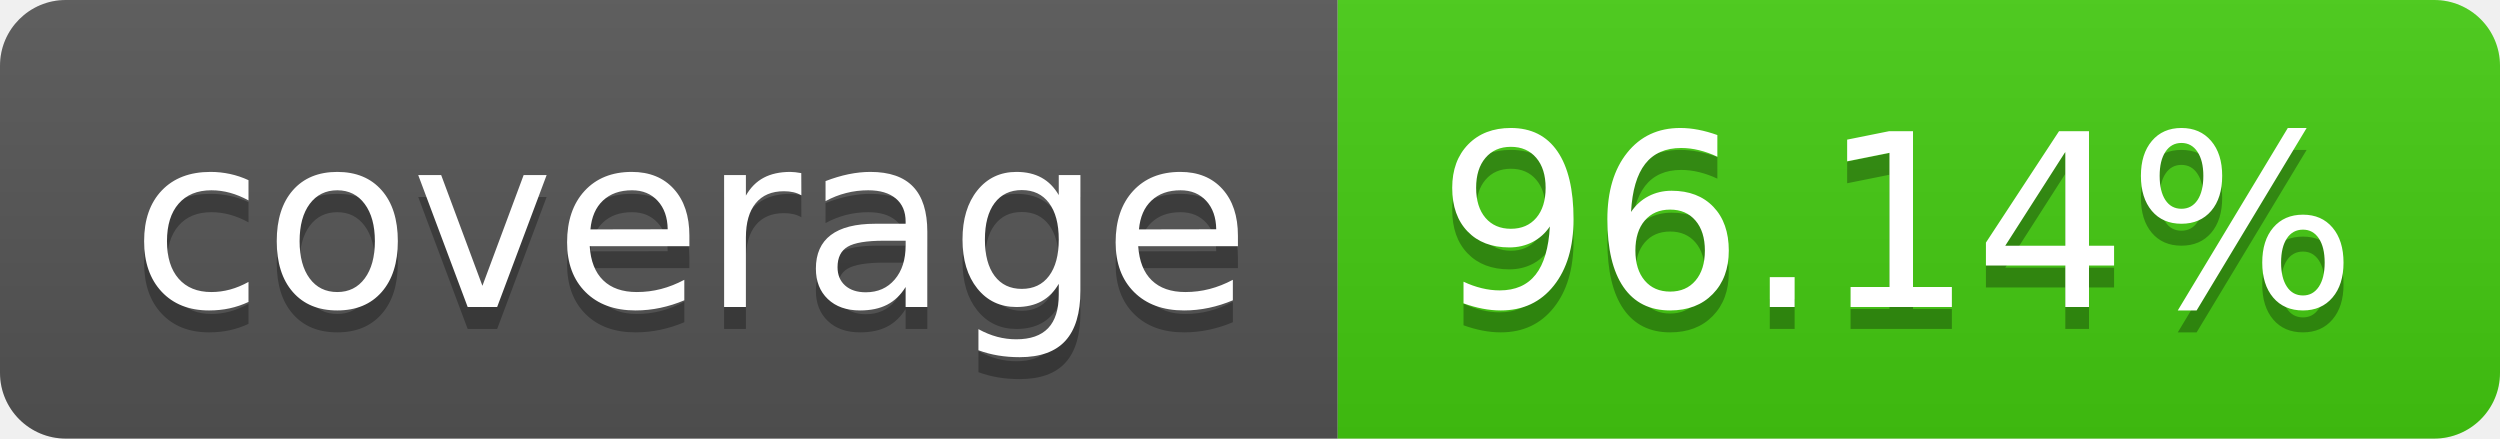
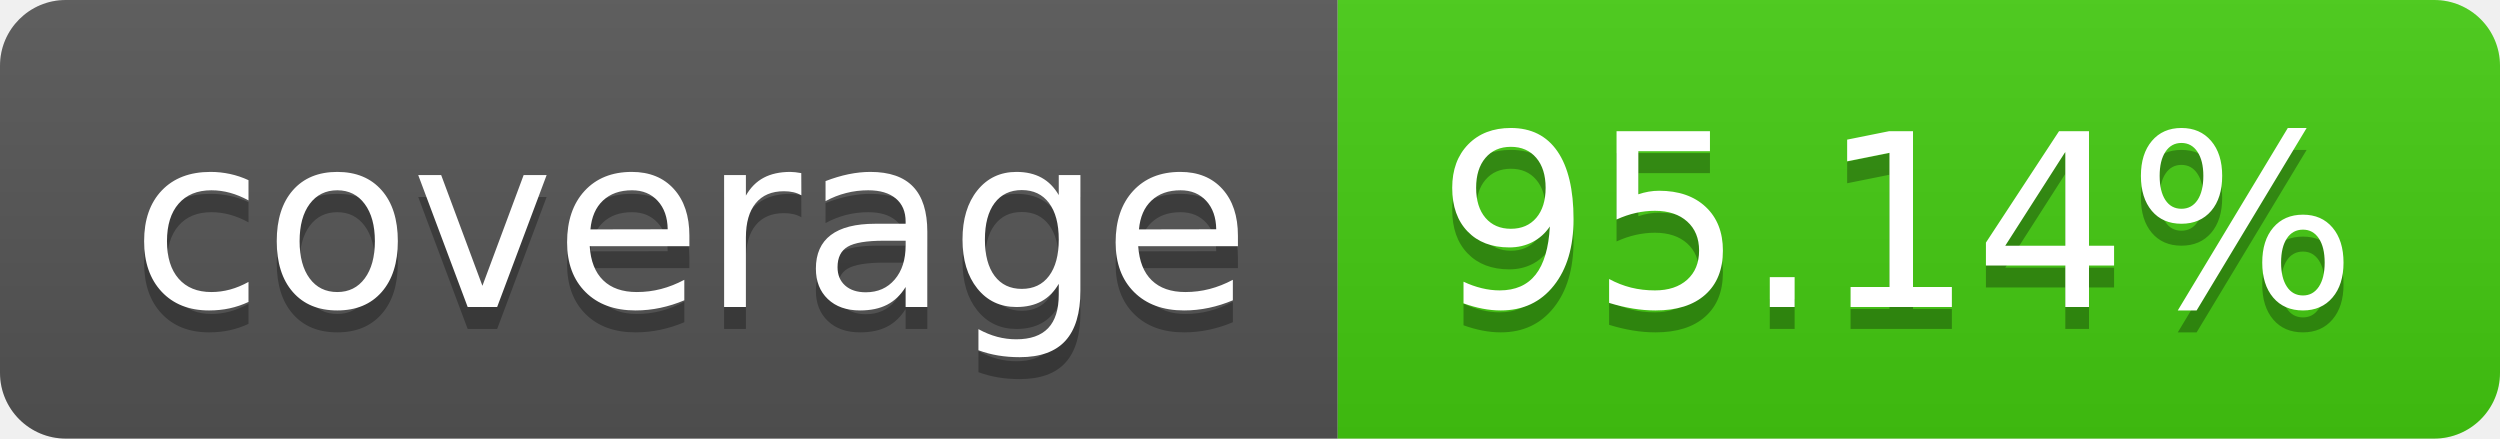
- <svg xmlns="http://www.w3.org/2000/svg" width="114" height="20" role="img" aria-label="coverage: 96.14%">
+ <svg xmlns="http://www.w3.org/2000/svg" width="114" height="20" role="img" aria-label="coverage: 95.14%">
  <linearGradient id="s" x2="0" y2="100%">
    <stop offset="0" stop-color="#bbb" stop-opacity=".1" />
    <stop offset="1" stop-opacity=".1" />
  </linearGradient>
  <clipPath id="r">
    <rect width="114" height="20" rx="3" fill="#fff" />
  </clipPath>
  <g clip-path="url(#r)">
    <rect width="61" height="20" fill="#555" />
    <rect x="61" width="53" height="20" fill="#4c1" />
    <rect width="114" height="20" fill="url(#s)" />
  </g>
  <g fill="#fff" text-anchor="middle" font-family="Verdana,Geneva,DejaVu Sans,sans-serif" text-rendering="geometricPrecision" font-size="110">
    <text aria-hidden="true" x="315" y="150" fill="#010101" fill-opacity=".3" transform="scale(.1)" textLength="510">coverage</text>
    <text x="315" y="140" transform="scale(.1)" fill="#fff" textLength="510">coverage</text>
-     <text aria-hidden="true" x="865" y="150" fill="#010101" fill-opacity=".3" transform="scale(.1)" textLength="430">96.14%</text>
-     <text x="865" y="140" transform="scale(.1)" fill="#fff" textLength="430">96.14%</text>
+     <text aria-hidden="true" x="865" y="150" fill="#010101" fill-opacity=".3" transform="scale(.1)" textLength="430">95.14%</text>
+     <text x="865" y="140" transform="scale(.1)" fill="#fff" textLength="430">95.14%</text>
  </g>
</svg>
